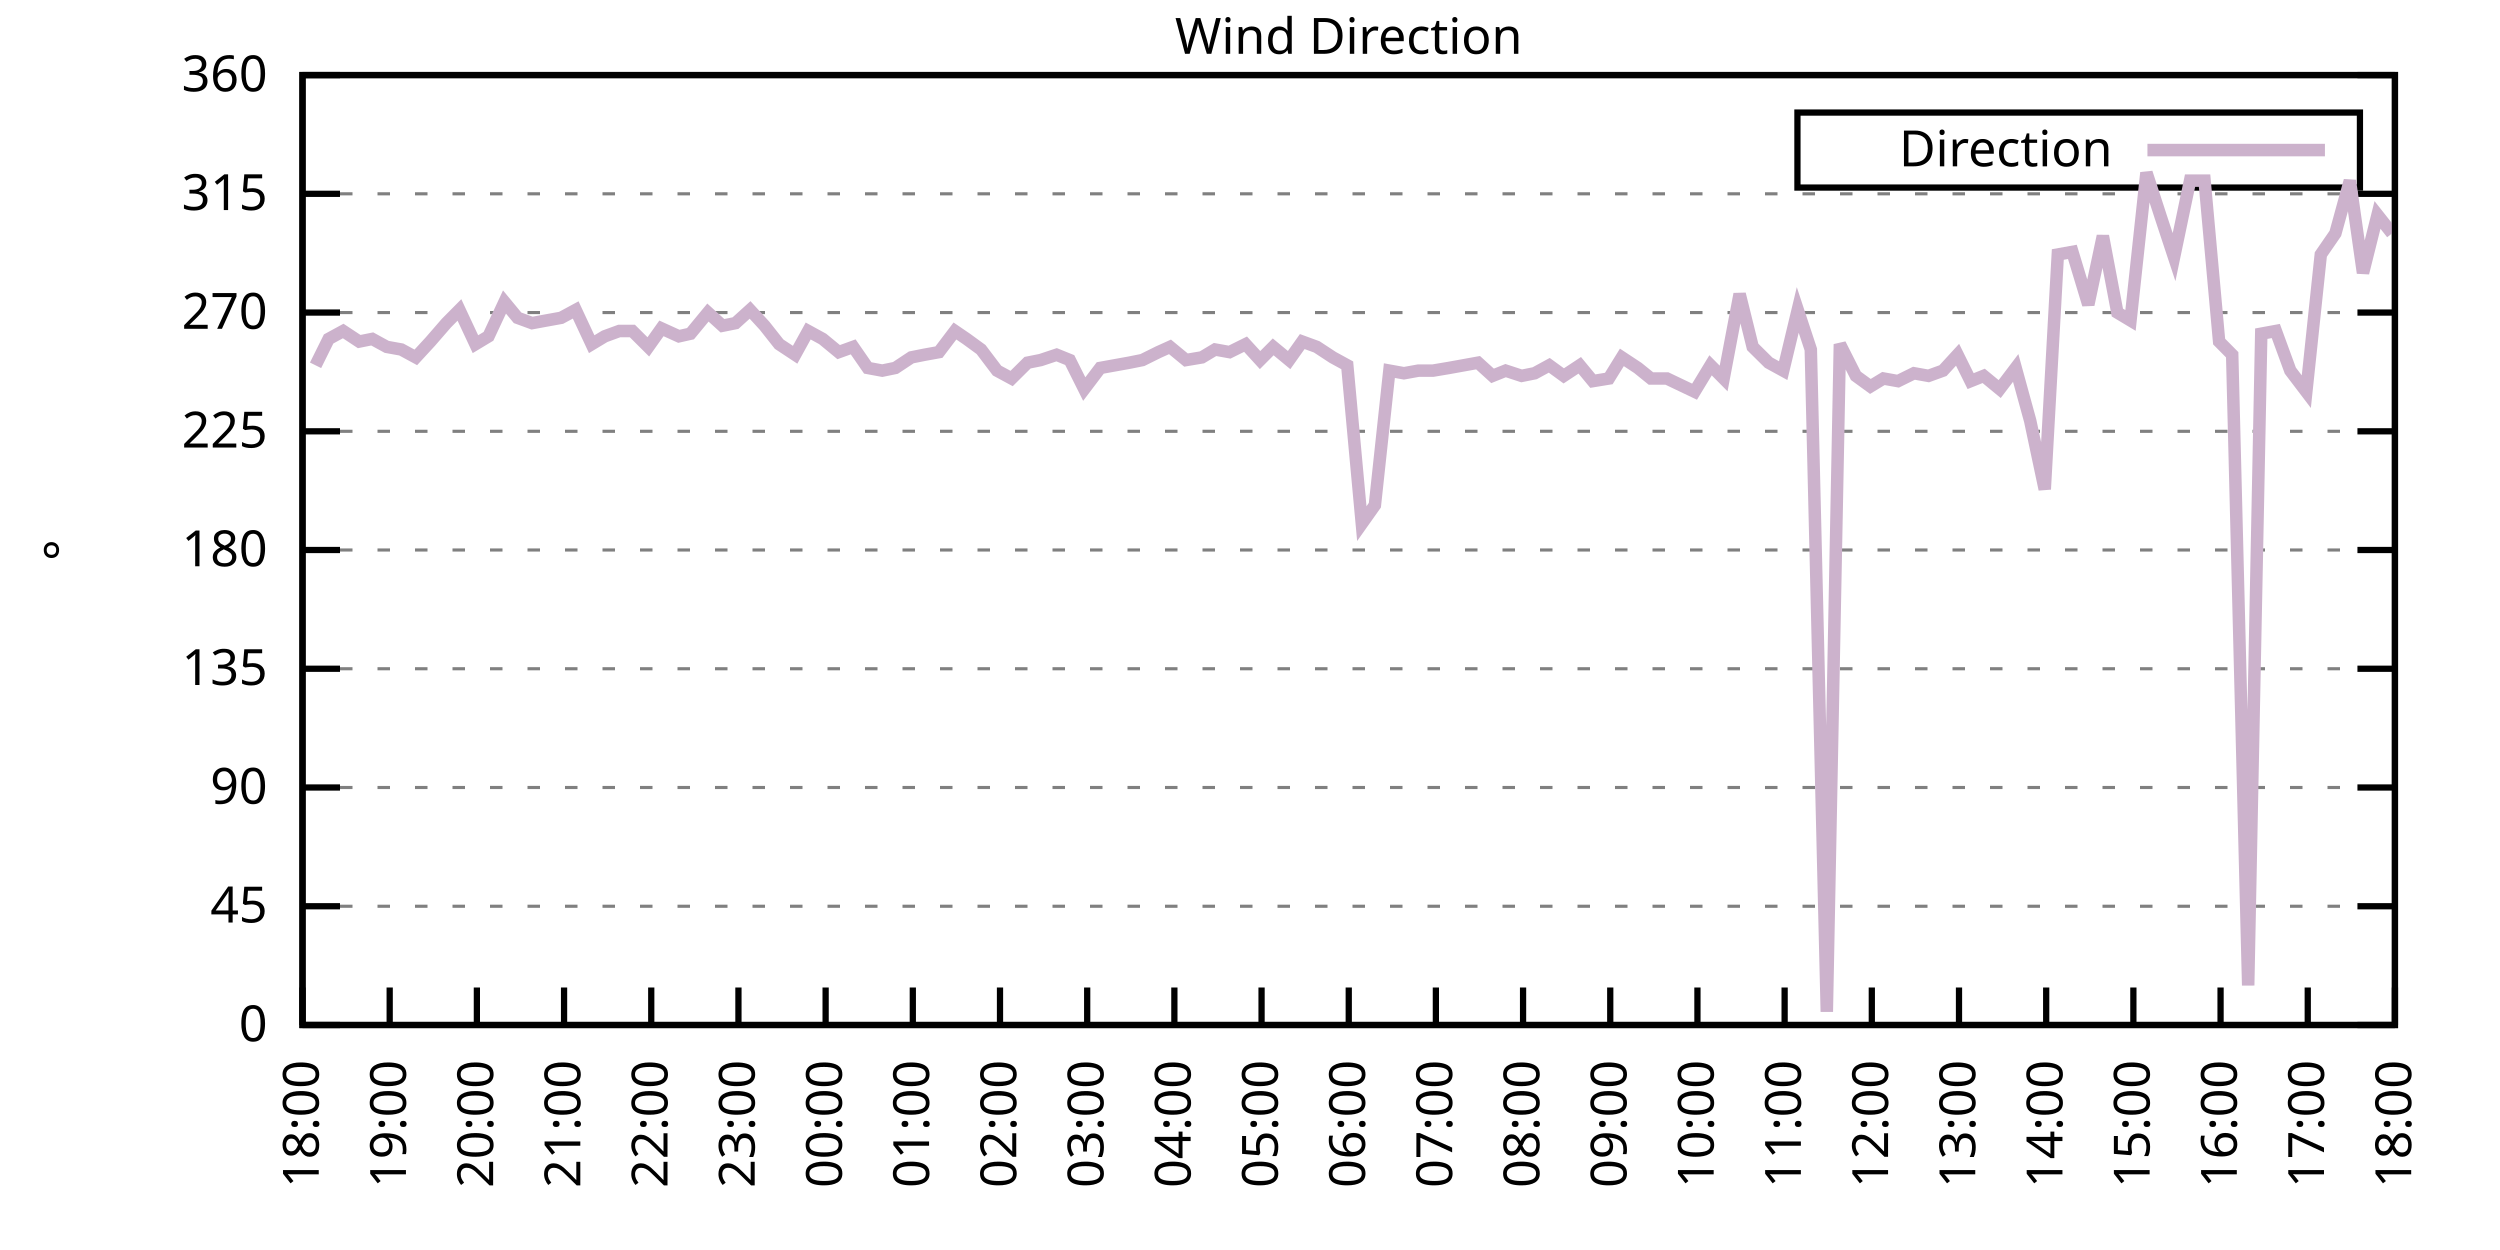
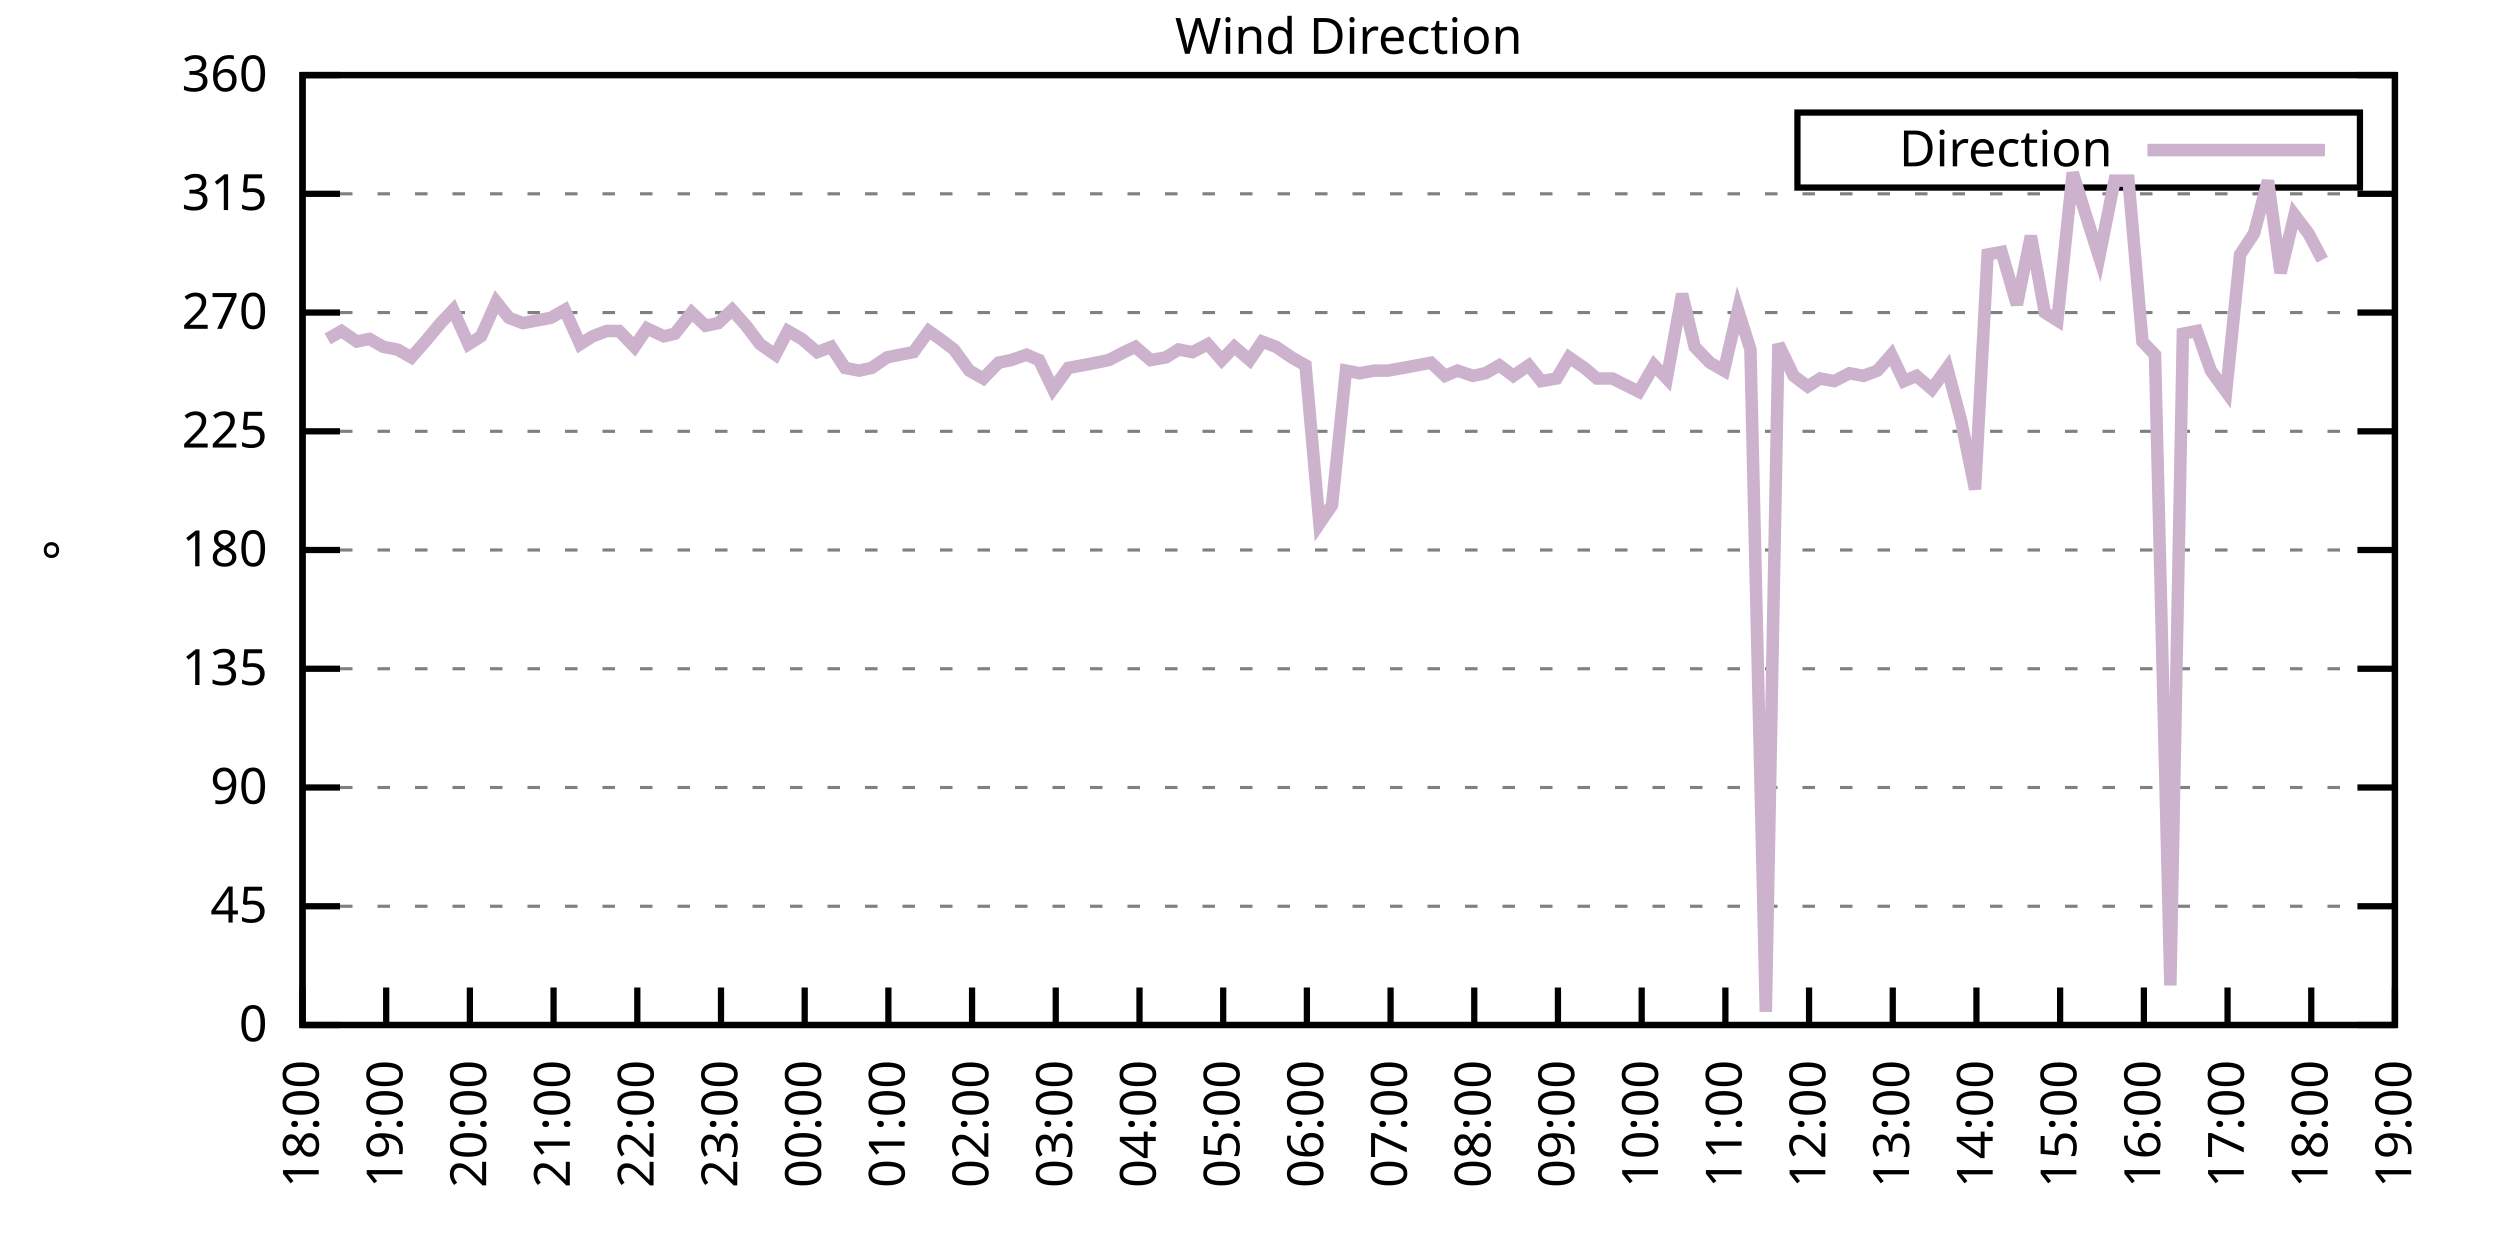
<svg xmlns="http://www.w3.org/2000/svg" xmlns:xlink="http://www.w3.org/1999/xlink" width="400" height="200" viewBox="0 0 400 200">
  <g id="gnuplot_canvas">
    <rect x="0" y="0" width="400" height="200" fill="none" />
    <defs>
      <circle id="gpDot" r="0.5" stroke-width="0.5" stroke="currentColor" />
      <path id="gpPt0" stroke-width="0.333" stroke="currentColor" d="M-1,0 h2 M0,-1 v2" />
      <path id="gpPt1" stroke-width="0.333" stroke="currentColor" d="M-1,-1 L1,1 M1,-1 L-1,1" />
      <path id="gpPt2" stroke-width="0.333" stroke="currentColor" d="M-1,0 L1,0 M0,-1 L0,1 M-1,-1 L1,1 M-1,1 L1,-1" />
      <rect id="gpPt3" stroke-width="0.333" stroke="currentColor" x="-1" y="-1" width="2" height="2" />
      <rect id="gpPt4" stroke-width="0.333" stroke="currentColor" fill="currentColor" x="-1" y="-1" width="2" height="2" />
      <circle id="gpPt5" stroke-width="0.333" stroke="currentColor" cx="0" cy="0" r="1" />
      <use xlink:href="#gpPt5" id="gpPt6" fill="currentColor" stroke="none" />
      <path id="gpPt7" stroke-width="0.333" stroke="currentColor" d="M0,-1.33 L-1.33,0.67 L1.33,0.67 z" />
      <use xlink:href="#gpPt7" id="gpPt8" fill="currentColor" stroke="none" />
      <use xlink:href="#gpPt7" id="gpPt9" stroke="currentColor" transform="rotate(180)" />
      <use xlink:href="#gpPt9" id="gpPt10" fill="currentColor" stroke="none" />
      <use xlink:href="#gpPt3" id="gpPt11" stroke="currentColor" transform="rotate(45)" />
      <use xlink:href="#gpPt11" id="gpPt12" fill="currentColor" stroke="none" />
      <path id="gpPt13" stroke-width="0.333" stroke="currentColor" d="M0,1.330 L1.265,0.411 L0.782,-1.067 L-0.782,-1.076 L-1.265,0.411 z" />
      <use xlink:href="#gpPt13" id="gpPt14" fill="currentColor" stroke="none" />
      <filter id="textbox" filterUnits="objectBoundingBox" x="0" y="0" height="1" width="1">
        <feFlood flood-color="white" flood-opacity="1" result="bgnd" />
        <feComposite in="SourceGraphic" in2="bgnd" operator="atop" />
      </filter>
      <filter id="greybox" filterUnits="objectBoundingBox" x="0" y="0" height="1" width="1">
        <feFlood flood-color="lightgrey" flood-opacity="1" result="grey" />
        <feComposite in="SourceGraphic" in2="grey" operator="atop" />
      </filter>
    </defs>
    <g fill="none" color="white" stroke="currentColor" stroke-width="1.00" stroke-linecap="butt" stroke-linejoin="miter">
</g>
    <g fill="none" color="black" stroke="currentColor" stroke-width="1.00" stroke-linecap="butt" stroke-linejoin="miter">
      <g stroke="none" shape-rendering="crispEdges">
        <polygon fill="rgb(255, 255, 255)" points="48.40,164.00 383.18,164.00 383.18,12.02 48.40,12.02 " />
      </g>
    </g>
    <g fill="none" color="black" stroke="currentColor" stroke-width="1.00" stroke-linecap="butt" stroke-linejoin="miter">
</g>
    <g fill="none" color="black" stroke="black" stroke-width="0.50" stroke-linecap="butt" stroke-linejoin="miter">
</g>
    <g fill="none" color="gray" stroke="currentColor" stroke-width="0.50" stroke-linecap="butt" stroke-linejoin="miter">
      <path stroke="gray" stroke-dasharray="2,4" class="gridline" d="M48.40,164.00 L383.19,164.00  " />
    </g>
    <g fill="none" color="gray" stroke="gray" stroke-width="1.00" stroke-linecap="butt" stroke-linejoin="miter">
</g>
    <g fill="none" color="black" stroke="currentColor" stroke-width="1.00" stroke-linecap="butt" stroke-linejoin="miter">
      <path stroke="black" d="M48.40,164.00 L54.40,164.00 M383.19,164.00 L377.19,164.00  " />
      <g transform="translate(42.80,166.60)" stroke="none" fill="black" font-family="Sans" font-size="8.00" text-anchor="end">
        <text>
          <tspan font-family="Sans"> 0</tspan>
        </text>
      </g>
    </g>
    <g fill="none" color="black" stroke="currentColor" stroke-width="1.00" stroke-linecap="butt" stroke-linejoin="miter">
</g>
    <g fill="none" color="black" stroke="black" stroke-width="0.50" stroke-linecap="butt" stroke-linejoin="miter">
</g>
    <g fill="none" color="gray" stroke="currentColor" stroke-width="0.50" stroke-linecap="butt" stroke-linejoin="miter">
      <path stroke="gray" stroke-dasharray="2,4" class="gridline" d="M48.40,145.00 L383.19,145.00  " />
    </g>
    <g fill="none" color="gray" stroke="gray" stroke-width="1.00" stroke-linecap="butt" stroke-linejoin="miter">
</g>
    <g fill="none" color="black" stroke="currentColor" stroke-width="1.00" stroke-linecap="butt" stroke-linejoin="miter">
      <path stroke="black" d="M48.40,145.00 L54.40,145.00 M383.19,145.00 L377.19,145.00  " />
      <g transform="translate(42.80,147.60)" stroke="none" fill="black" font-family="Sans" font-size="8.00" text-anchor="end">
        <text>
          <tspan font-family="Sans"> 45</tspan>
        </text>
      </g>
    </g>
    <g fill="none" color="black" stroke="currentColor" stroke-width="1.00" stroke-linecap="butt" stroke-linejoin="miter">
</g>
    <g fill="none" color="black" stroke="black" stroke-width="0.50" stroke-linecap="butt" stroke-linejoin="miter">
</g>
    <g fill="none" color="gray" stroke="currentColor" stroke-width="0.50" stroke-linecap="butt" stroke-linejoin="miter">
      <path stroke="gray" stroke-dasharray="2,4" class="gridline" d="M48.40,126.00 L383.19,126.00  " />
    </g>
    <g fill="none" color="gray" stroke="gray" stroke-width="1.00" stroke-linecap="butt" stroke-linejoin="miter">
</g>
    <g fill="none" color="black" stroke="currentColor" stroke-width="1.00" stroke-linecap="butt" stroke-linejoin="miter">
      <path stroke="black" d="M48.40,126.00 L54.40,126.00 M383.19,126.00 L377.19,126.00  " />
      <g transform="translate(42.80,128.60)" stroke="none" fill="black" font-family="Sans" font-size="8.00" text-anchor="end">
        <text>
          <tspan font-family="Sans"> 90</tspan>
        </text>
      </g>
    </g>
    <g fill="none" color="black" stroke="currentColor" stroke-width="1.00" stroke-linecap="butt" stroke-linejoin="miter">
</g>
    <g fill="none" color="black" stroke="black" stroke-width="0.50" stroke-linecap="butt" stroke-linejoin="miter">
</g>
    <g fill="none" color="gray" stroke="currentColor" stroke-width="0.50" stroke-linecap="butt" stroke-linejoin="miter">
      <path stroke="gray" stroke-dasharray="2,4" class="gridline" d="M48.40,107.00 L383.19,107.00  " />
    </g>
    <g fill="none" color="gray" stroke="gray" stroke-width="1.00" stroke-linecap="butt" stroke-linejoin="miter">
</g>
    <g fill="none" color="black" stroke="currentColor" stroke-width="1.00" stroke-linecap="butt" stroke-linejoin="miter">
      <path stroke="black" d="M48.40,107.00 L54.40,107.00 M383.19,107.00 L377.19,107.00  " />
      <g transform="translate(42.80,109.60)" stroke="none" fill="black" font-family="Sans" font-size="8.00" text-anchor="end">
        <text>
          <tspan font-family="Sans"> 135</tspan>
        </text>
      </g>
    </g>
    <g fill="none" color="black" stroke="currentColor" stroke-width="1.00" stroke-linecap="butt" stroke-linejoin="miter">
</g>
    <g fill="none" color="black" stroke="black" stroke-width="0.50" stroke-linecap="butt" stroke-linejoin="miter">
</g>
    <g fill="none" color="gray" stroke="currentColor" stroke-width="0.50" stroke-linecap="butt" stroke-linejoin="miter">
      <path stroke="gray" stroke-dasharray="2,4" class="gridline" d="M48.40,88.00 L383.19,88.00  " />
    </g>
    <g fill="none" color="gray" stroke="gray" stroke-width="1.00" stroke-linecap="butt" stroke-linejoin="miter">
</g>
    <g fill="none" color="black" stroke="currentColor" stroke-width="1.00" stroke-linecap="butt" stroke-linejoin="miter">
      <path stroke="black" d="M48.40,88.00 L54.40,88.00 M383.19,88.00 L377.19,88.00  " />
      <g transform="translate(42.80,90.60)" stroke="none" fill="black" font-family="Sans" font-size="8.00" text-anchor="end">
        <text>
          <tspan font-family="Sans"> 180</tspan>
        </text>
      </g>
    </g>
    <g fill="none" color="black" stroke="currentColor" stroke-width="1.00" stroke-linecap="butt" stroke-linejoin="miter">
</g>
    <g fill="none" color="black" stroke="black" stroke-width="0.50" stroke-linecap="butt" stroke-linejoin="miter">
</g>
    <g fill="none" color="gray" stroke="currentColor" stroke-width="0.50" stroke-linecap="butt" stroke-linejoin="miter">
      <path stroke="gray" stroke-dasharray="2,4" class="gridline" d="M48.40,69.01 L383.19,69.01  " />
    </g>
    <g fill="none" color="gray" stroke="gray" stroke-width="1.00" stroke-linecap="butt" stroke-linejoin="miter">
</g>
    <g fill="none" color="black" stroke="currentColor" stroke-width="1.00" stroke-linecap="butt" stroke-linejoin="miter">
      <path stroke="black" d="M48.40,69.01 L54.40,69.01 M383.19,69.01 L377.19,69.01  " />
      <g transform="translate(42.80,71.61)" stroke="none" fill="black" font-family="Sans" font-size="8.00" text-anchor="end">
        <text>
          <tspan font-family="Sans"> 225</tspan>
        </text>
      </g>
    </g>
    <g fill="none" color="black" stroke="currentColor" stroke-width="1.00" stroke-linecap="butt" stroke-linejoin="miter">
</g>
    <g fill="none" color="black" stroke="black" stroke-width="0.50" stroke-linecap="butt" stroke-linejoin="miter">
</g>
    <g fill="none" color="gray" stroke="currentColor" stroke-width="0.50" stroke-linecap="butt" stroke-linejoin="miter">
      <path stroke="gray" stroke-dasharray="2,4" class="gridline" d="M48.40,50.01 L383.19,50.01  " />
    </g>
    <g fill="none" color="gray" stroke="gray" stroke-width="1.00" stroke-linecap="butt" stroke-linejoin="miter">
</g>
    <g fill="none" color="black" stroke="currentColor" stroke-width="1.00" stroke-linecap="butt" stroke-linejoin="miter">
      <path stroke="black" d="M48.40,50.01 L54.40,50.01 M383.19,50.01 L377.19,50.01  " />
      <g transform="translate(42.80,52.61)" stroke="none" fill="black" font-family="Sans" font-size="8.00" text-anchor="end">
        <text>
          <tspan font-family="Sans"> 270</tspan>
        </text>
      </g>
    </g>
    <g fill="none" color="black" stroke="currentColor" stroke-width="1.00" stroke-linecap="butt" stroke-linejoin="miter">
</g>
    <g fill="none" color="black" stroke="black" stroke-width="0.50" stroke-linecap="butt" stroke-linejoin="miter">
</g>
    <g fill="none" color="gray" stroke="currentColor" stroke-width="0.50" stroke-linecap="butt" stroke-linejoin="miter">
      <path stroke="gray" stroke-dasharray="2,4" class="gridline" d="M48.40,31.01 L383.19,31.01  " />
    </g>
    <g fill="none" color="gray" stroke="gray" stroke-width="1.00" stroke-linecap="butt" stroke-linejoin="miter">
</g>
    <g fill="none" color="black" stroke="currentColor" stroke-width="1.00" stroke-linecap="butt" stroke-linejoin="miter">
      <path stroke="black" d="M48.40,31.01 L54.40,31.01 M383.19,31.01 L377.19,31.01  " />
      <g transform="translate(42.80,33.61)" stroke="none" fill="black" font-family="Sans" font-size="8.00" text-anchor="end">
        <text>
          <tspan font-family="Sans"> 315</tspan>
        </text>
      </g>
    </g>
    <g fill="none" color="black" stroke="currentColor" stroke-width="1.00" stroke-linecap="butt" stroke-linejoin="miter">
</g>
    <g fill="none" color="black" stroke="black" stroke-width="0.50" stroke-linecap="butt" stroke-linejoin="miter">
</g>
    <g fill="none" color="gray" stroke="currentColor" stroke-width="0.50" stroke-linecap="butt" stroke-linejoin="miter">
      <path stroke="gray" stroke-dasharray="2,4" class="gridline" d="M48.40,12.01 L383.19,12.01  " />
    </g>
    <g fill="none" color="gray" stroke="gray" stroke-width="1.00" stroke-linecap="butt" stroke-linejoin="miter">
</g>
    <g fill="none" color="black" stroke="currentColor" stroke-width="1.00" stroke-linecap="butt" stroke-linejoin="miter">
      <path stroke="black" d="M48.40,12.01 L54.40,12.01 M383.19,12.01 L377.19,12.01  " />
      <g transform="translate(42.80,14.61)" stroke="none" fill="black" font-family="Sans" font-size="8.00" text-anchor="end">
        <text>
          <tspan font-family="Sans"> 360</tspan>
        </text>
      </g>
    </g>
    <g fill="none" color="black" stroke="currentColor" stroke-width="1.00" stroke-linecap="butt" stroke-linejoin="miter">
      <path stroke="black" d="M48.40,164.00 L48.40,158.00  " />
      <g transform="translate(51.00,169.60) rotate(270.00)" stroke="none" fill="black" font-family="Sans" font-size="8.00" text-anchor="end">
        <text>
          <tspan font-family="Sans">18:00</tspan>
        </text>
      </g>
    </g>
    <g fill="none" color="black" stroke="currentColor" stroke-width="1.00" stroke-linecap="butt" stroke-linejoin="miter">
-       <path stroke="black" d="M62.35,164.00 L62.35,158.00  " />
-       <g transform="translate(64.95,169.60) rotate(270.00)" stroke="none" fill="black" font-family="Sans" font-size="8.00" text-anchor="end">
+       <path stroke="black" d="M61.79,164.00 L61.79,158.00  " />
+       <g transform="translate(64.39,169.60) rotate(270.00)" stroke="none" fill="black" font-family="Sans" font-size="8.00" text-anchor="end">
        <text>
          <tspan font-family="Sans">19:00</tspan>
        </text>
      </g>
    </g>
    <g fill="none" color="black" stroke="currentColor" stroke-width="1.00" stroke-linecap="butt" stroke-linejoin="miter">
-       <path stroke="black" d="M76.30,164.00 L76.30,158.00  " />
-       <g transform="translate(78.90,169.60) rotate(270.00)" stroke="none" fill="black" font-family="Sans" font-size="8.00" text-anchor="end">
+       <path stroke="black" d="M75.18,164.00 L75.18,158.00  " />
+       <g transform="translate(77.78,169.60) rotate(270.00)" stroke="none" fill="black" font-family="Sans" font-size="8.00" text-anchor="end">
        <text>
          <tspan font-family="Sans">20:00</tspan>
        </text>
      </g>
    </g>
    <g fill="none" color="black" stroke="currentColor" stroke-width="1.00" stroke-linecap="butt" stroke-linejoin="miter">
-       <path stroke="black" d="M90.25,164.00 L90.25,158.00  " />
-       <g transform="translate(92.85,169.60) rotate(270.00)" stroke="none" fill="black" font-family="Sans" font-size="8.00" text-anchor="end">
+       <path stroke="black" d="M88.57,164.00 L88.57,158.00  " />
+       <g transform="translate(91.17,169.60) rotate(270.00)" stroke="none" fill="black" font-family="Sans" font-size="8.00" text-anchor="end">
        <text>
          <tspan font-family="Sans">21:00</tspan>
        </text>
      </g>
    </g>
    <g fill="none" color="black" stroke="currentColor" stroke-width="1.00" stroke-linecap="butt" stroke-linejoin="miter">
-       <path stroke="black" d="M104.20,164.00 L104.20,158.00  " />
-       <g transform="translate(106.80,169.60) rotate(270.00)" stroke="none" fill="black" font-family="Sans" font-size="8.00" text-anchor="end">
+       <path stroke="black" d="M101.97,164.00 L101.97,158.00  " />
+       <g transform="translate(104.57,169.60) rotate(270.00)" stroke="none" fill="black" font-family="Sans" font-size="8.00" text-anchor="end">
        <text>
          <tspan font-family="Sans">22:00</tspan>
        </text>
      </g>
    </g>
    <g fill="none" color="black" stroke="currentColor" stroke-width="1.00" stroke-linecap="butt" stroke-linejoin="miter">
-       <path stroke="black" d="M118.15,164.00 L118.15,158.00  " />
-       <g transform="translate(120.75,169.60) rotate(270.00)" stroke="none" fill="black" font-family="Sans" font-size="8.00" text-anchor="end">
+       <path stroke="black" d="M115.36,164.00 L115.36,158.00  " />
+       <g transform="translate(117.96,169.60) rotate(270.00)" stroke="none" fill="black" font-family="Sans" font-size="8.00" text-anchor="end">
        <text>
          <tspan font-family="Sans">23:00</tspan>
        </text>
      </g>
    </g>
    <g fill="none" color="black" stroke="currentColor" stroke-width="1.00" stroke-linecap="butt" stroke-linejoin="miter">
-       <path stroke="black" d="M132.10,164.00 L132.10,158.00  " />
-       <g transform="translate(134.70,169.60) rotate(270.00)" stroke="none" fill="black" font-family="Sans" font-size="8.00" text-anchor="end">
+       <path stroke="black" d="M128.75,164.00 L128.75,158.00  " />
+       <g transform="translate(131.35,169.60) rotate(270.00)" stroke="none" fill="black" font-family="Sans" font-size="8.00" text-anchor="end">
        <text>
          <tspan font-family="Sans">00:00</tspan>
        </text>
      </g>
    </g>
    <g fill="none" color="black" stroke="currentColor" stroke-width="1.00" stroke-linecap="butt" stroke-linejoin="miter">
-       <path stroke="black" d="M146.05,164.00 L146.05,158.00  " />
-       <g transform="translate(148.65,169.60) rotate(270.00)" stroke="none" fill="black" font-family="Sans" font-size="8.00" text-anchor="end">
+       <path stroke="black" d="M142.14,164.00 L142.14,158.00  " />
+       <g transform="translate(144.74,169.60) rotate(270.00)" stroke="none" fill="black" font-family="Sans" font-size="8.00" text-anchor="end">
        <text>
          <tspan font-family="Sans">01:00</tspan>
        </text>
      </g>
    </g>
    <g fill="none" color="black" stroke="currentColor" stroke-width="1.00" stroke-linecap="butt" stroke-linejoin="miter">
-       <path stroke="black" d="M160.00,164.00 L160.00,158.00  " />
-       <g transform="translate(162.60,169.60) rotate(270.00)" stroke="none" fill="black" font-family="Sans" font-size="8.00" text-anchor="end">
+       <path stroke="black" d="M155.53,164.00 L155.53,158.00  " />
+       <g transform="translate(158.13,169.60) rotate(270.00)" stroke="none" fill="black" font-family="Sans" font-size="8.00" text-anchor="end">
        <text>
          <tspan font-family="Sans">02:00</tspan>
        </text>
      </g>
    </g>
    <g fill="none" color="black" stroke="currentColor" stroke-width="1.00" stroke-linecap="butt" stroke-linejoin="miter">
-       <path stroke="black" d="M173.95,164.00 L173.95,158.00  " />
-       <g transform="translate(176.55,169.60) rotate(270.00)" stroke="none" fill="black" font-family="Sans" font-size="8.00" text-anchor="end">
+       <path stroke="black" d="M168.92,164.00 L168.92,158.00  " />
+       <g transform="translate(171.52,169.60) rotate(270.00)" stroke="none" fill="black" font-family="Sans" font-size="8.00" text-anchor="end">
        <text>
          <tspan font-family="Sans">03:00</tspan>
        </text>
      </g>
    </g>
    <g fill="none" color="black" stroke="currentColor" stroke-width="1.00" stroke-linecap="butt" stroke-linejoin="miter">
-       <path stroke="black" d="M187.90,164.00 L187.90,158.00  " />
-       <g transform="translate(190.50,169.60) rotate(270.00)" stroke="none" fill="black" font-family="Sans" font-size="8.00" text-anchor="end">
+       <path stroke="black" d="M182.32,164.00 L182.32,158.00  " />
+       <g transform="translate(184.92,169.60) rotate(270.00)" stroke="none" fill="black" font-family="Sans" font-size="8.00" text-anchor="end">
        <text>
          <tspan font-family="Sans">04:00</tspan>
        </text>
      </g>
    </g>
    <g fill="none" color="black" stroke="currentColor" stroke-width="1.00" stroke-linecap="butt" stroke-linejoin="miter">
-       <path stroke="black" d="M201.85,164.00 L201.85,158.00  " />
-       <g transform="translate(204.45,169.60) rotate(270.00)" stroke="none" fill="black" font-family="Sans" font-size="8.00" text-anchor="end">
+       <path stroke="black" d="M195.71,164.00 L195.71,158.00  " />
+       <g transform="translate(198.31,169.60) rotate(270.00)" stroke="none" fill="black" font-family="Sans" font-size="8.00" text-anchor="end">
        <text>
          <tspan font-family="Sans">05:00</tspan>
        </text>
      </g>
    </g>
    <g fill="none" color="black" stroke="currentColor" stroke-width="1.00" stroke-linecap="butt" stroke-linejoin="miter">
-       <path stroke="black" d="M215.80,164.00 L215.80,158.00  " />
-       <g transform="translate(218.40,169.60) rotate(270.00)" stroke="none" fill="black" font-family="Sans" font-size="8.00" text-anchor="end">
+       <path stroke="black" d="M209.10,164.00 L209.10,158.00  " />
+       <g transform="translate(211.70,169.60) rotate(270.00)" stroke="none" fill="black" font-family="Sans" font-size="8.00" text-anchor="end">
        <text>
          <tspan font-family="Sans">06:00</tspan>
        </text>
      </g>
    </g>
    <g fill="none" color="black" stroke="currentColor" stroke-width="1.00" stroke-linecap="butt" stroke-linejoin="miter">
-       <path stroke="black" d="M229.74,164.00 L229.74,158.00  " />
-       <g transform="translate(232.34,169.60) rotate(270.00)" stroke="none" fill="black" font-family="Sans" font-size="8.00" text-anchor="end">
+       <path stroke="black" d="M222.49,164.00 L222.49,158.00  " />
+       <g transform="translate(225.09,169.60) rotate(270.00)" stroke="none" fill="black" font-family="Sans" font-size="8.00" text-anchor="end">
        <text>
          <tspan font-family="Sans">07:00</tspan>
        </text>
      </g>
    </g>
    <g fill="none" color="black" stroke="currentColor" stroke-width="1.00" stroke-linecap="butt" stroke-linejoin="miter">
-       <path stroke="black" d="M243.69,164.00 L243.69,158.00  " />
-       <g transform="translate(246.29,169.60) rotate(270.00)" stroke="none" fill="black" font-family="Sans" font-size="8.00" text-anchor="end">
+       <path stroke="black" d="M235.88,164.00 L235.88,158.00  " />
+       <g transform="translate(238.48,169.60) rotate(270.00)" stroke="none" fill="black" font-family="Sans" font-size="8.00" text-anchor="end">
        <text>
          <tspan font-family="Sans">08:00</tspan>
        </text>
      </g>
    </g>
    <g fill="none" color="black" stroke="currentColor" stroke-width="1.00" stroke-linecap="butt" stroke-linejoin="miter">
-       <path stroke="black" d="M257.64,164.00 L257.64,158.00  " />
-       <g transform="translate(260.24,169.60) rotate(270.00)" stroke="none" fill="black" font-family="Sans" font-size="8.00" text-anchor="end">
+       <path stroke="black" d="M249.27,164.00 L249.27,158.00  " />
+       <g transform="translate(251.87,169.60) rotate(270.00)" stroke="none" fill="black" font-family="Sans" font-size="8.00" text-anchor="end">
        <text>
          <tspan font-family="Sans">09:00</tspan>
        </text>
      </g>
    </g>
    <g fill="none" color="black" stroke="currentColor" stroke-width="1.00" stroke-linecap="butt" stroke-linejoin="miter">
-       <path stroke="black" d="M271.59,164.00 L271.59,158.00  " />
-       <g transform="translate(274.19,169.60) rotate(270.00)" stroke="none" fill="black" font-family="Sans" font-size="8.00" text-anchor="end">
+       <path stroke="black" d="M262.67,164.00 L262.67,158.00  " />
+       <g transform="translate(265.27,169.60) rotate(270.00)" stroke="none" fill="black" font-family="Sans" font-size="8.00" text-anchor="end">
        <text>
          <tspan font-family="Sans">10:00</tspan>
        </text>
      </g>
    </g>
    <g fill="none" color="black" stroke="currentColor" stroke-width="1.00" stroke-linecap="butt" stroke-linejoin="miter">
-       <path stroke="black" d="M285.54,164.00 L285.54,158.00  " />
-       <g transform="translate(288.14,169.60) rotate(270.00)" stroke="none" fill="black" font-family="Sans" font-size="8.00" text-anchor="end">
+       <path stroke="black" d="M276.06,164.00 L276.06,158.00  " />
+       <g transform="translate(278.66,169.60) rotate(270.00)" stroke="none" fill="black" font-family="Sans" font-size="8.00" text-anchor="end">
        <text>
          <tspan font-family="Sans">11:00</tspan>
        </text>
      </g>
    </g>
    <g fill="none" color="black" stroke="currentColor" stroke-width="1.00" stroke-linecap="butt" stroke-linejoin="miter">
-       <path stroke="black" d="M299.49,164.00 L299.49,158.00  " />
-       <g transform="translate(302.09,169.60) rotate(270.00)" stroke="none" fill="black" font-family="Sans" font-size="8.00" text-anchor="end">
+       <path stroke="black" d="M289.45,164.00 L289.45,158.00  " />
+       <g transform="translate(292.05,169.60) rotate(270.00)" stroke="none" fill="black" font-family="Sans" font-size="8.00" text-anchor="end">
        <text>
          <tspan font-family="Sans">12:00</tspan>
        </text>
      </g>
    </g>
    <g fill="none" color="black" stroke="currentColor" stroke-width="1.00" stroke-linecap="butt" stroke-linejoin="miter">
-       <path stroke="black" d="M313.44,164.00 L313.44,158.00  " />
-       <g transform="translate(316.04,169.60) rotate(270.00)" stroke="none" fill="black" font-family="Sans" font-size="8.00" text-anchor="end">
+       <path stroke="black" d="M302.84,164.00 L302.84,158.00  " />
+       <g transform="translate(305.44,169.60) rotate(270.00)" stroke="none" fill="black" font-family="Sans" font-size="8.00" text-anchor="end">
        <text>
          <tspan font-family="Sans">13:00</tspan>
        </text>
      </g>
    </g>
    <g fill="none" color="black" stroke="currentColor" stroke-width="1.00" stroke-linecap="butt" stroke-linejoin="miter">
-       <path stroke="black" d="M327.39,164.00 L327.39,158.00  " />
-       <g transform="translate(329.99,169.60) rotate(270.00)" stroke="none" fill="black" font-family="Sans" font-size="8.00" text-anchor="end">
+       <path stroke="black" d="M316.23,164.00 L316.23,158.00  " />
+       <g transform="translate(318.83,169.60) rotate(270.00)" stroke="none" fill="black" font-family="Sans" font-size="8.00" text-anchor="end">
        <text>
          <tspan font-family="Sans">14:00</tspan>
        </text>
      </g>
    </g>
    <g fill="none" color="black" stroke="currentColor" stroke-width="1.00" stroke-linecap="butt" stroke-linejoin="miter">
-       <path stroke="black" d="M341.34,164.00 L341.34,158.00  " />
-       <g transform="translate(343.94,169.60) rotate(270.00)" stroke="none" fill="black" font-family="Sans" font-size="8.00" text-anchor="end">
+       <path stroke="black" d="M329.62,164.00 L329.62,158.00  " />
+       <g transform="translate(332.22,169.60) rotate(270.00)" stroke="none" fill="black" font-family="Sans" font-size="8.00" text-anchor="end">
        <text>
          <tspan font-family="Sans">15:00</tspan>
        </text>
      </g>
    </g>
    <g fill="none" color="black" stroke="currentColor" stroke-width="1.00" stroke-linecap="butt" stroke-linejoin="miter">
-       <path stroke="black" d="M355.29,164.00 L355.29,158.00  " />
-       <g transform="translate(357.89,169.60) rotate(270.00)" stroke="none" fill="black" font-family="Sans" font-size="8.00" text-anchor="end">
+       <path stroke="black" d="M343.02,164.00 L343.02,158.00  " />
+       <g transform="translate(345.62,169.60) rotate(270.00)" stroke="none" fill="black" font-family="Sans" font-size="8.00" text-anchor="end">
        <text>
          <tspan font-family="Sans">16:00</tspan>
        </text>
      </g>
    </g>
    <g fill="none" color="black" stroke="currentColor" stroke-width="1.00" stroke-linecap="butt" stroke-linejoin="miter">
-       <path stroke="black" d="M369.24,164.00 L369.24,158.00  " />
-       <g transform="translate(371.84,169.60) rotate(270.00)" stroke="none" fill="black" font-family="Sans" font-size="8.00" text-anchor="end">
+       <path stroke="black" d="M356.41,164.00 L356.41,158.00  " />
+       <g transform="translate(359.01,169.60) rotate(270.00)" stroke="none" fill="black" font-family="Sans" font-size="8.00" text-anchor="end">
        <text>
          <tspan font-family="Sans">17:00</tspan>
+         </text>
+       </g>
+     </g>
+     <g fill="none" color="black" stroke="currentColor" stroke-width="1.00" stroke-linecap="butt" stroke-linejoin="miter">
+       <path stroke="black" d="M369.80,164.00 L369.80,158.00  " />
+       <g transform="translate(372.40,169.60) rotate(270.00)" stroke="none" fill="black" font-family="Sans" font-size="8.00" text-anchor="end">
+         <text>
+           <tspan font-family="Sans">18:00</tspan>
        </text>
      </g>
    </g>
    <g fill="none" color="black" stroke="currentColor" stroke-width="1.00" stroke-linecap="butt" stroke-linejoin="miter">
      <path stroke="black" d="M383.19,164.00 L383.19,158.00  " />
      <g transform="translate(385.79,169.60) rotate(270.00)" stroke="none" fill="black" font-family="Sans" font-size="8.00" text-anchor="end">
        <text>
-           <tspan font-family="Sans">18:00</tspan>
+           <tspan font-family="Sans">19:00</tspan>
        </text>
      </g>
    </g>
    <g fill="none" color="black" stroke="currentColor" stroke-width="1.00" stroke-linecap="butt" stroke-linejoin="miter">
</g>
    <g fill="none" color="black" stroke="currentColor" stroke-width="1.00" stroke-linecap="butt" stroke-linejoin="miter">
      <path stroke="black" d="M48.40,12.01 L48.40,164.00 L383.19,164.00 L383.19,12.01 L48.40,12.01 Z  " />
    </g>
    <g fill="none" color="black" stroke="currentColor" stroke-width="1.00" stroke-linecap="butt" stroke-linejoin="miter">
</g>
    <g fill="none" color="black" stroke="currentColor" stroke-width="1.00" stroke-linecap="butt" stroke-linejoin="miter">
      <path stroke="black" d="M287.59,30.01 L287.59,18.01 L377.59,18.01 L377.59,30.01 L287.59,30.01 Z  " />
    </g>
    <g id="Wind_direction_plot_1">
      <g fill="none" color="white" stroke="black" stroke-width="2.00" stroke-linecap="butt" stroke-linejoin="miter">
</g>
      <g fill="none" color="black" stroke="currentColor" stroke-width="2.00" stroke-linecap="butt" stroke-linejoin="miter">
        <g transform="translate(337.99,26.61)" stroke="none" fill="black" font-family="Sans" font-size="8.00" text-anchor="end">
          <text>
            <tspan font-family="Sans">Direction</tspan>
          </text>
        </g>
      </g>
      <g fill="none" color="black" stroke="currentColor" stroke-width="2.00" stroke-linecap="butt" stroke-linejoin="miter">
-         <path stroke="rgb(204, 178, 204)" d="M343.59,24.01 L371.99,24.01 M50.49,58.45 L52.58,54.23 L54.91,52.96 L57.47,54.65 L59.56,54.23 L61.88,55.50   L64.21,55.92 L66.53,57.18 L68.86,54.65 L71.42,51.70 L73.51,49.59 L76.07,55.07 L78.16,53.81 L80.72,48.32   L82.81,50.85 L85.13,51.70 L87.46,51.27 L89.78,50.85 L92.11,49.59 L94.67,55.07 L96.76,53.81 L99.08,52.96   L101.18,52.96 L103.73,55.50 L105.83,52.54 L108.62,53.81 L110.48,53.39 L113.27,50.01 L115.59,52.12 L117.68,51.70   L120.01,49.59 L122.33,52.12 L124.66,55.07 L127.22,56.76 L129.31,52.96 L131.63,54.23 L134.19,56.34 L136.51,55.50   L138.84,58.87 L141.16,59.30 L143.26,58.87 L145.81,57.18 L147.91,56.76 L150.23,56.34 L152.79,52.96 L154.65,54.23   L156.97,55.92 L159.53,59.30 L161.86,60.56 L164.41,58.03 L166.51,57.61 L169.06,56.76 L171.16,57.61 L173.48,62.25   L176.04,58.87 L178.36,58.45 L180.69,58.03 L182.78,57.61 L185.34,56.34 L187.20,55.50 L189.76,57.61 L192.31,57.18   L194.41,55.92 L196.73,56.34 L199.29,55.07 L201.61,57.61 L203.71,55.50 L206.26,57.61 L208.36,54.65 L210.68,55.50   L213.24,57.18 L215.56,58.45 L217.89,83.78 L219.98,80.83 L222.30,59.30 L224.63,59.72 L226.95,59.30 L229.28,59.30   L231.84,58.87 L234.16,58.45 L236.49,58.03 L238.81,60.14 L240.90,59.30 L243.46,60.14 L245.55,59.72 L247.88,58.45   L250.20,60.14 L252.76,58.45 L254.85,60.98 L257.41,60.56 L259.50,57.18 L262.06,58.87 L264.15,60.56 L266.71,60.56   L271.13,62.67 L273.69,58.45 L275.78,60.56 L278.34,47.05 L280.43,55.50 L282.99,58.03 L285.31,59.30 L287.64,49.59   L289.73,55.92 L292.29,161.89 L294.38,55.07 L296.94,60.14 L299.26,61.83 L301.35,60.56 L303.68,60.98 L306.23,59.72   L308.56,60.14 L310.88,59.30 L313.21,56.76 L315.30,60.98 L317.39,60.14 L319.95,62.25 L322.51,58.87 L324.83,67.32   L327.16,78.29 L329.25,40.72 L331.58,40.30 L334.13,48.74 L336.46,37.76 L338.78,50.01 L340.88,51.27 L343.43,27.63   L345.76,34.81 L347.85,41.14 L350.41,28.90 L352.73,28.90 L355.06,54.65 L357.15,56.76 L359.71,157.67 L361.80,53.39   L364.13,52.96 L366.45,59.30 L369.01,62.67 L371.33,40.72 L373.66,37.34 L375.98,28.90 L378.08,43.67 L380.40,34.39   L382.73,37.34  " />
+         <path stroke="rgb(204, 178, 204)" d="M343.59,24.01 L371.99,24.01 M52.42,54.23 L54.65,52.96 L57.10,54.65 L59.11,54.23 L61.35,55.50 L63.58,55.92   L65.81,57.18 L68.04,54.65 L70.50,51.70 L72.50,49.59 L74.96,55.07 L76.97,53.81 L79.42,48.32 L81.43,50.85   L83.66,51.70 L85.90,51.27 L88.13,50.85 L90.36,49.59 L92.82,55.07 L94.82,53.81 L97.06,52.96 L99.06,52.96   L101.52,55.50 L103.53,52.54 L106.21,53.81 L107.99,53.39 L110.67,50.01 L112.90,52.12 L114.91,51.70 L117.14,49.59   L119.38,52.12 L121.61,55.07 L124.06,56.76 L126.07,52.96 L128.30,54.23 L130.76,56.34 L132.99,55.50 L135.22,58.87   L137.45,59.30 L139.46,58.87 L141.92,57.18 L143.93,56.76 L146.16,56.34 L148.61,52.96 L150.40,54.23 L152.63,55.92   L155.09,59.30 L157.32,60.56 L159.77,58.03 L161.78,57.61 L164.24,56.76 L166.25,57.61 L168.48,62.25 L170.93,58.87   L173.17,58.45 L175.40,58.03 L177.41,57.61 L179.86,56.34 L181.65,55.50 L184.10,57.61 L186.56,57.18 L188.57,55.92   L190.80,56.34 L193.25,55.07 L195.48,57.61 L197.49,55.50 L199.95,57.61 L201.96,54.65 L204.19,55.50 L206.64,57.18   L208.88,58.45 L211.11,83.78 L213.12,80.83 L215.35,59.30 L217.58,59.72 L219.81,59.30 L222.04,59.30 L224.50,58.87   L226.73,58.45 L228.96,58.03 L231.20,60.14 L233.20,59.30 L235.66,60.14 L237.67,59.72 L239.90,58.45 L242.13,60.14   L244.59,58.45 L246.60,60.98 L249.05,60.56 L251.06,57.18 L253.51,58.87 L255.52,60.56 L257.98,60.56 L262.22,62.67   L264.67,58.45 L266.68,60.56 L269.14,47.05 L271.15,55.50 L273.60,58.03 L275.83,59.30 L278.07,49.59 L280.07,55.92   L282.53,161.89 L284.54,55.07 L286.99,60.14 L289.23,61.83 L291.23,60.56 L293.47,60.98 L295.92,59.72 L298.15,60.14   L300.39,59.30 L302.62,56.76 L304.63,60.98 L306.63,60.14 L309.09,62.25 L311.54,58.87 L313.78,67.32 L316.01,78.29   L318.02,40.72 L320.25,40.30 L322.70,48.74 L324.94,37.76 L327.17,50.01 L329.18,51.27 L331.63,27.63 L333.86,34.81   L335.87,41.14 L338.33,28.90 L340.56,28.90 L342.79,54.65 L344.80,56.76 L347.26,157.67 L349.26,53.39 L351.50,52.96   L353.73,59.30 L356.18,62.67 L358.42,40.72 L360.65,37.34 L362.88,28.90 L364.89,43.67 L367.12,34.39 L369.35,37.34   L371.58,41.56  " />
      </g>
    </g>
    <g fill="none" color="black" stroke="currentColor" stroke-width="2.00" stroke-linecap="butt" stroke-linejoin="miter">
</g>
    <g fill="none" color="black" stroke="black" stroke-width="1.00" stroke-linecap="butt" stroke-linejoin="miter">
</g>
    <g fill="none" color="black" stroke="currentColor" stroke-width="1.00" stroke-linecap="butt" stroke-linejoin="miter">
      <path stroke="black" d="M48.40,12.01 L48.40,164.00 L383.19,164.00 L383.19,12.01 L48.40,12.01 Z  " />
      <g transform="translate(12.80,88.01) rotate(270.00)" stroke="none" fill="black" font-family="Sans" font-size="8.00" text-anchor="middle">
        <text>
          <tspan font-family="Sans">°</tspan>
        </text>
      </g>
    </g>
    <g fill="none" color="black" stroke="currentColor" stroke-width="1.00" stroke-linecap="butt" stroke-linejoin="miter">
</g>
    <g fill="none" color="black" stroke="currentColor" stroke-width="1.00" stroke-linecap="butt" stroke-linejoin="miter">
      <g transform="translate(215.79,8.61)" stroke="none" fill="black" font-family="Sans" font-size="8.00" text-anchor="middle">
        <text>
          <tspan font-family="Sans">Wind Direction</tspan>
        </text>
      </g>
    </g>
    <g fill="none" color="black" stroke="currentColor" stroke-width="1.00" stroke-linecap="butt" stroke-linejoin="miter">
</g>
  </g>
</svg>
